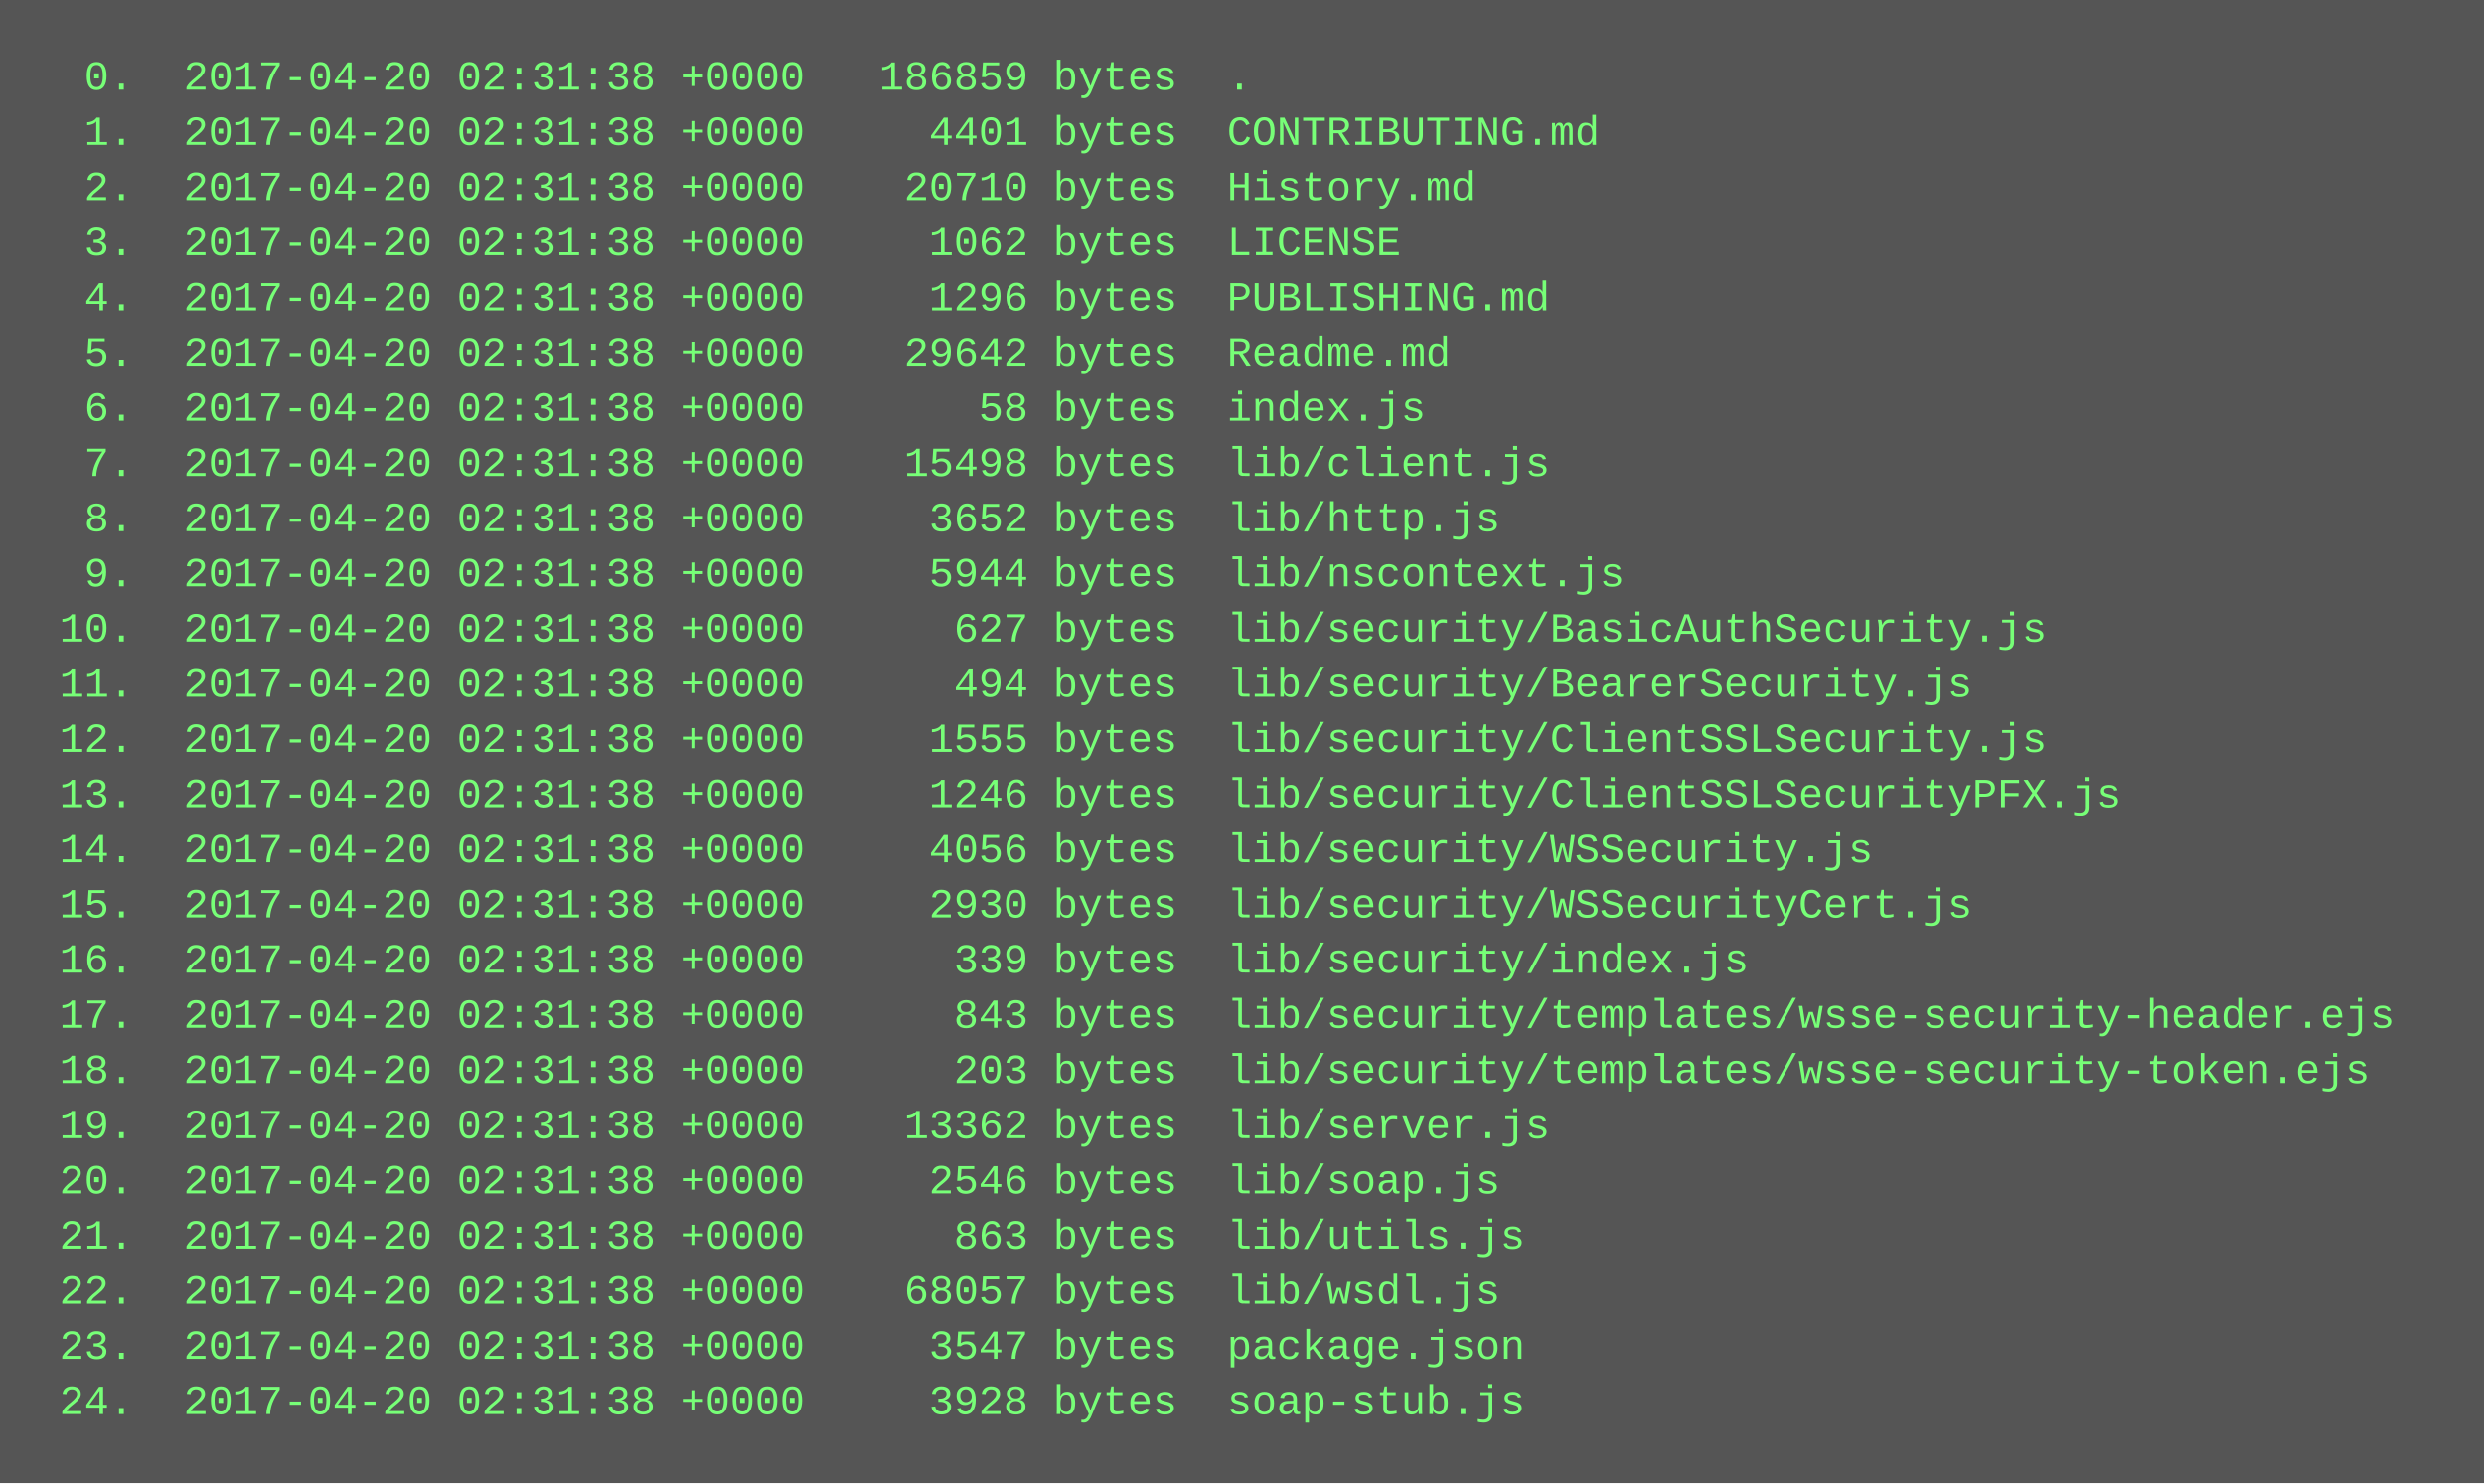
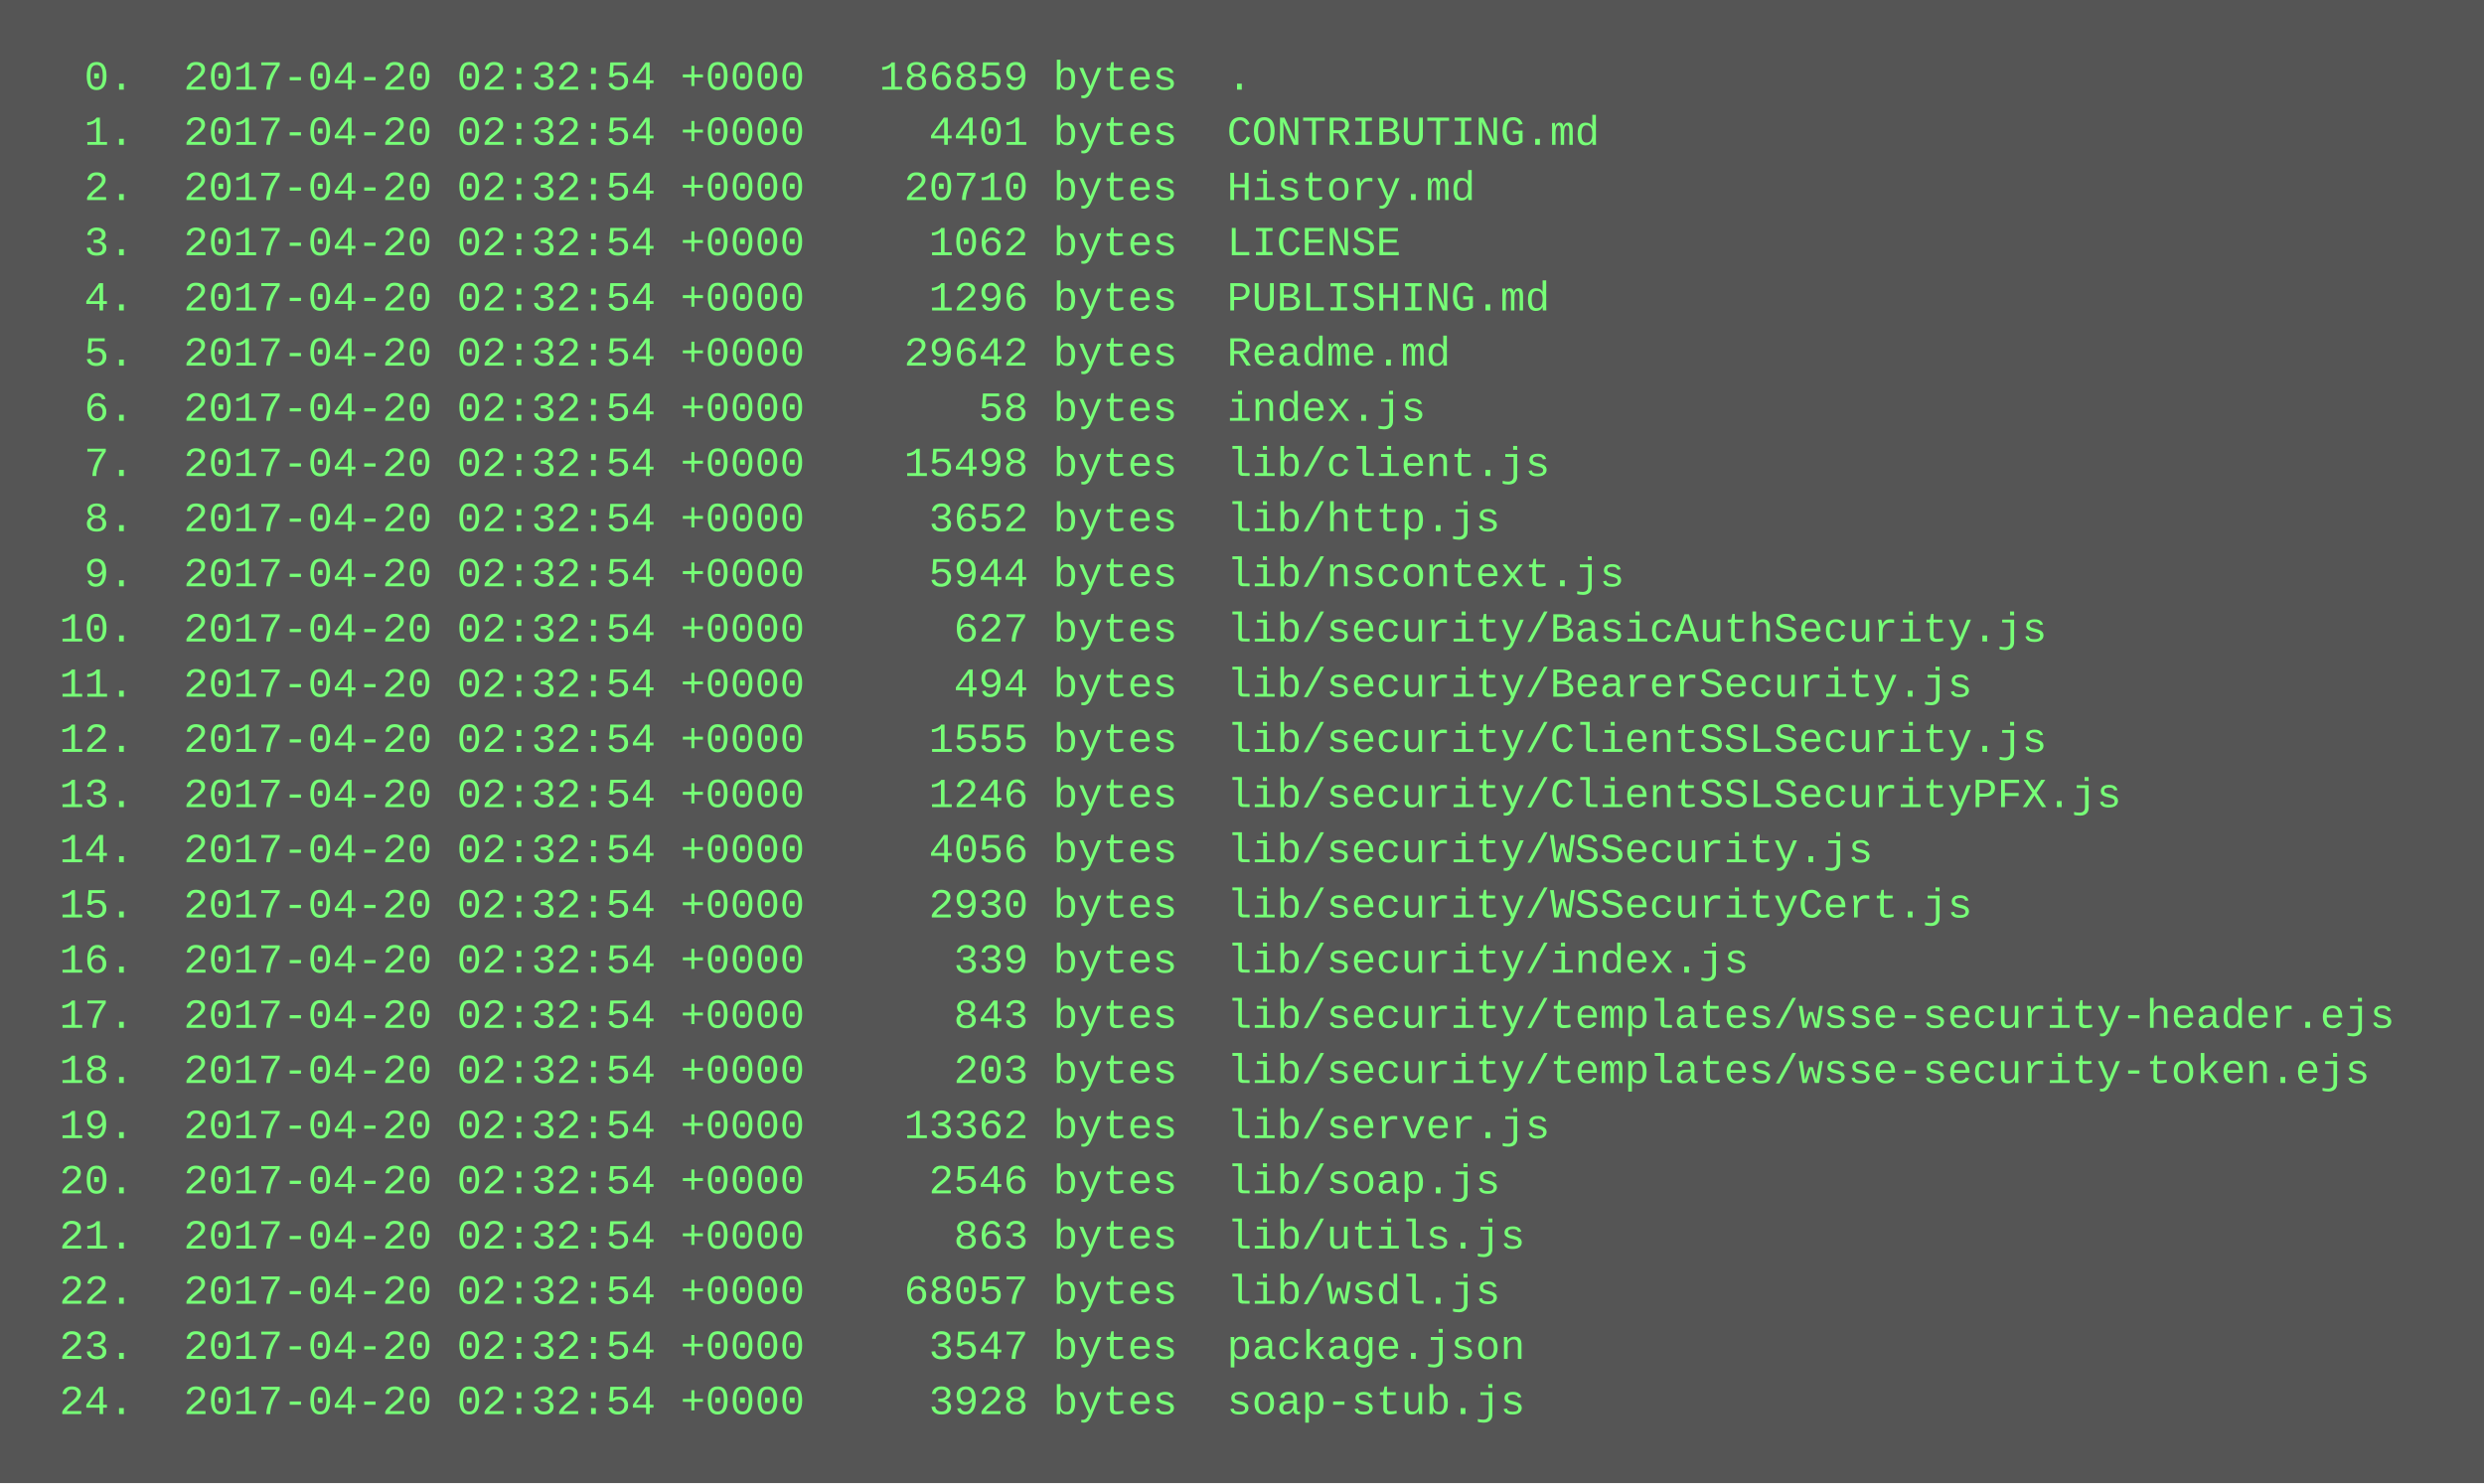
<svg xmlns="http://www.w3.org/2000/svg" height="430" width="720">
  <rect height="430" fill="#555" width="720" />
  <text fill="#7f7" font-family="Courier New" font-size="12" xml:space="preserve">
-     <tspan x="10" y="26">  0.  2017-04-20 02:31:38 +0000   186859 bytes  .</tspan>
-     <tspan x="10" y="42">  1.  2017-04-20 02:31:38 +0000     4401 bytes  CONTRIBUTING.md</tspan>
-     <tspan x="10" y="58">  2.  2017-04-20 02:31:38 +0000    20710 bytes  History.md</tspan>
-     <tspan x="10" y="74">  3.  2017-04-20 02:31:38 +0000     1062 bytes  LICENSE</tspan>
-     <tspan x="10" y="90">  4.  2017-04-20 02:31:38 +0000     1296 bytes  PUBLISHING.md</tspan>
-     <tspan x="10" y="106">  5.  2017-04-20 02:31:38 +0000    29642 bytes  Readme.md</tspan>
-     <tspan x="10" y="122">  6.  2017-04-20 02:31:38 +0000       58 bytes  index.js</tspan>
-     <tspan x="10" y="138">  7.  2017-04-20 02:31:38 +0000    15498 bytes  lib/client.js</tspan>
-     <tspan x="10" y="154">  8.  2017-04-20 02:31:38 +0000     3652 bytes  lib/http.js</tspan>
-     <tspan x="10" y="170">  9.  2017-04-20 02:31:38 +0000     5944 bytes  lib/nscontext.js</tspan>
-     <tspan x="10" y="186"> 10.  2017-04-20 02:31:38 +0000      627 bytes  lib/security/BasicAuthSecurity.js</tspan>
-     <tspan x="10" y="202"> 11.  2017-04-20 02:31:38 +0000      494 bytes  lib/security/BearerSecurity.js</tspan>
-     <tspan x="10" y="218"> 12.  2017-04-20 02:31:38 +0000     1555 bytes  lib/security/ClientSSLSecurity.js</tspan>
-     <tspan x="10" y="234"> 13.  2017-04-20 02:31:38 +0000     1246 bytes  lib/security/ClientSSLSecurityPFX.js</tspan>
-     <tspan x="10" y="250"> 14.  2017-04-20 02:31:38 +0000     4056 bytes  lib/security/WSSecurity.js</tspan>
-     <tspan x="10" y="266"> 15.  2017-04-20 02:31:38 +0000     2930 bytes  lib/security/WSSecurityCert.js</tspan>
-     <tspan x="10" y="282"> 16.  2017-04-20 02:31:38 +0000      339 bytes  lib/security/index.js</tspan>
-     <tspan x="10" y="298"> 17.  2017-04-20 02:31:38 +0000      843 bytes  lib/security/templates/wsse-security-header.ejs</tspan>
-     <tspan x="10" y="314"> 18.  2017-04-20 02:31:38 +0000      203 bytes  lib/security/templates/wsse-security-token.ejs</tspan>
-     <tspan x="10" y="330"> 19.  2017-04-20 02:31:38 +0000    13362 bytes  lib/server.js</tspan>
-     <tspan x="10" y="346"> 20.  2017-04-20 02:31:38 +0000     2546 bytes  lib/soap.js</tspan>
-     <tspan x="10" y="362"> 21.  2017-04-20 02:31:38 +0000      863 bytes  lib/utils.js</tspan>
-     <tspan x="10" y="378"> 22.  2017-04-20 02:31:38 +0000    68057 bytes  lib/wsdl.js</tspan>
-     <tspan x="10" y="394"> 23.  2017-04-20 02:31:38 +0000     3547 bytes  package.json</tspan>
-     <tspan x="10" y="410"> 24.  2017-04-20 02:31:38 +0000     3928 bytes  soap-stub.js</tspan>
+     <tspan x="10" y="26">  0.  2017-04-20 02:32:54 +0000   186859 bytes  .</tspan>
+     <tspan x="10" y="42">  1.  2017-04-20 02:32:54 +0000     4401 bytes  CONTRIBUTING.md</tspan>
+     <tspan x="10" y="58">  2.  2017-04-20 02:32:54 +0000    20710 bytes  History.md</tspan>
+     <tspan x="10" y="74">  3.  2017-04-20 02:32:54 +0000     1062 bytes  LICENSE</tspan>
+     <tspan x="10" y="90">  4.  2017-04-20 02:32:54 +0000     1296 bytes  PUBLISHING.md</tspan>
+     <tspan x="10" y="106">  5.  2017-04-20 02:32:54 +0000    29642 bytes  Readme.md</tspan>
+     <tspan x="10" y="122">  6.  2017-04-20 02:32:54 +0000       58 bytes  index.js</tspan>
+     <tspan x="10" y="138">  7.  2017-04-20 02:32:54 +0000    15498 bytes  lib/client.js</tspan>
+     <tspan x="10" y="154">  8.  2017-04-20 02:32:54 +0000     3652 bytes  lib/http.js</tspan>
+     <tspan x="10" y="170">  9.  2017-04-20 02:32:54 +0000     5944 bytes  lib/nscontext.js</tspan>
+     <tspan x="10" y="186"> 10.  2017-04-20 02:32:54 +0000      627 bytes  lib/security/BasicAuthSecurity.js</tspan>
+     <tspan x="10" y="202"> 11.  2017-04-20 02:32:54 +0000      494 bytes  lib/security/BearerSecurity.js</tspan>
+     <tspan x="10" y="218"> 12.  2017-04-20 02:32:54 +0000     1555 bytes  lib/security/ClientSSLSecurity.js</tspan>
+     <tspan x="10" y="234"> 13.  2017-04-20 02:32:54 +0000     1246 bytes  lib/security/ClientSSLSecurityPFX.js</tspan>
+     <tspan x="10" y="250"> 14.  2017-04-20 02:32:54 +0000     4056 bytes  lib/security/WSSecurity.js</tspan>
+     <tspan x="10" y="266"> 15.  2017-04-20 02:32:54 +0000     2930 bytes  lib/security/WSSecurityCert.js</tspan>
+     <tspan x="10" y="282"> 16.  2017-04-20 02:32:54 +0000      339 bytes  lib/security/index.js</tspan>
+     <tspan x="10" y="298"> 17.  2017-04-20 02:32:54 +0000      843 bytes  lib/security/templates/wsse-security-header.ejs</tspan>
+     <tspan x="10" y="314"> 18.  2017-04-20 02:32:54 +0000      203 bytes  lib/security/templates/wsse-security-token.ejs</tspan>
+     <tspan x="10" y="330"> 19.  2017-04-20 02:32:54 +0000    13362 bytes  lib/server.js</tspan>
+     <tspan x="10" y="346"> 20.  2017-04-20 02:32:54 +0000     2546 bytes  lib/soap.js</tspan>
+     <tspan x="10" y="362"> 21.  2017-04-20 02:32:54 +0000      863 bytes  lib/utils.js</tspan>
+     <tspan x="10" y="378"> 22.  2017-04-20 02:32:54 +0000    68057 bytes  lib/wsdl.js</tspan>
+     <tspan x="10" y="394"> 23.  2017-04-20 02:32:54 +0000     3547 bytes  package.json</tspan>
+     <tspan x="10" y="410"> 24.  2017-04-20 02:32:54 +0000     3928 bytes  soap-stub.js</tspan>
  </text>
</svg>
